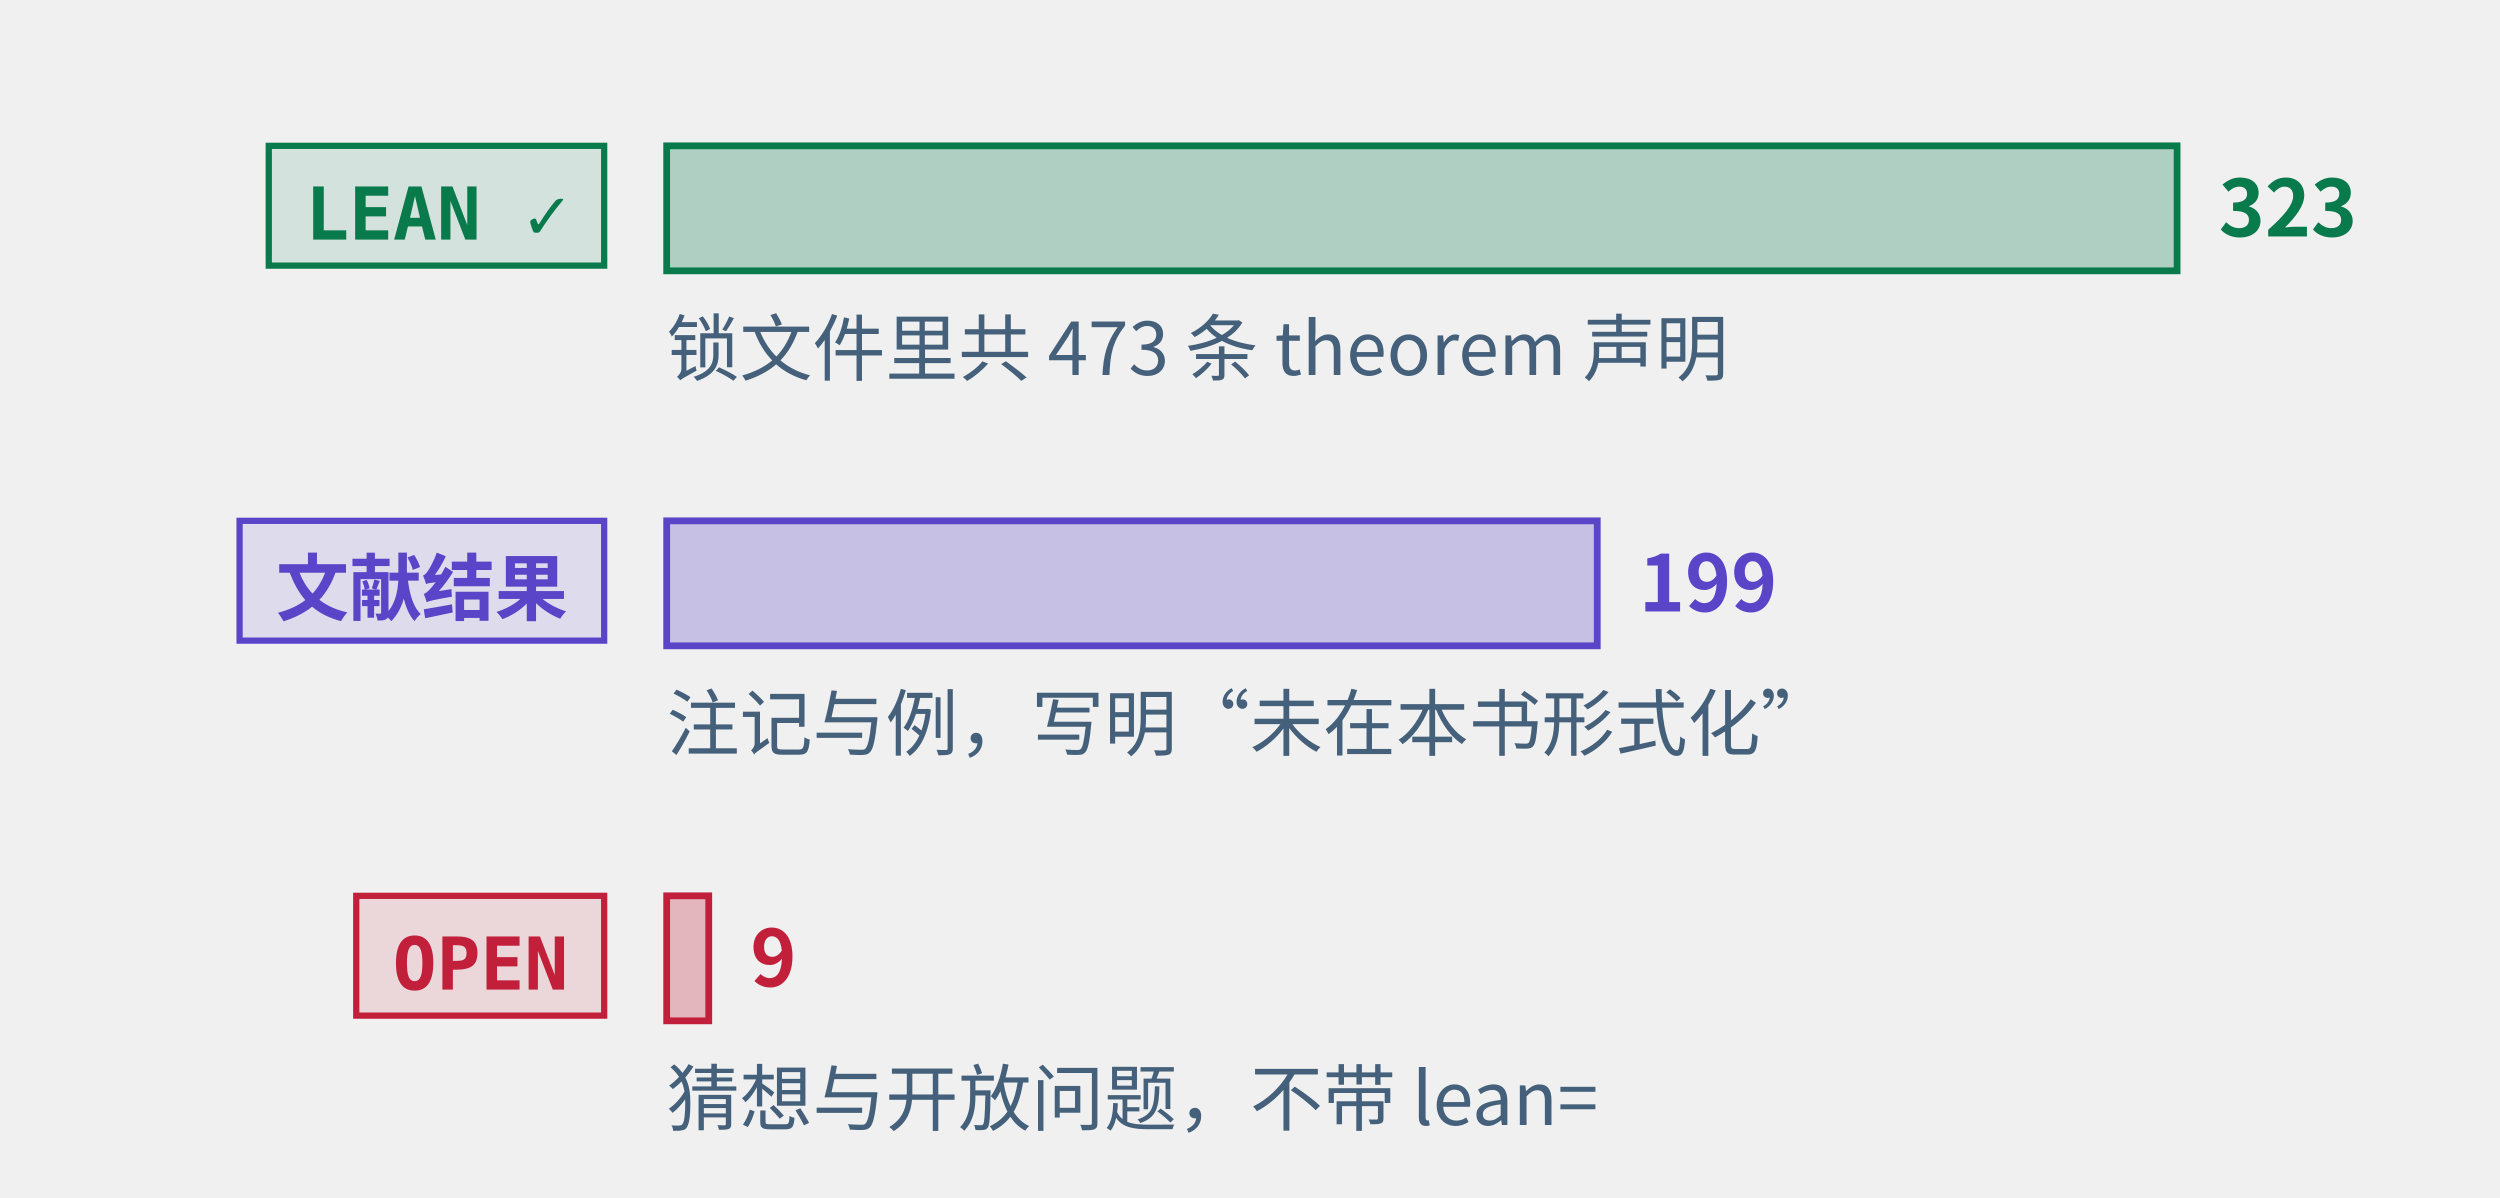
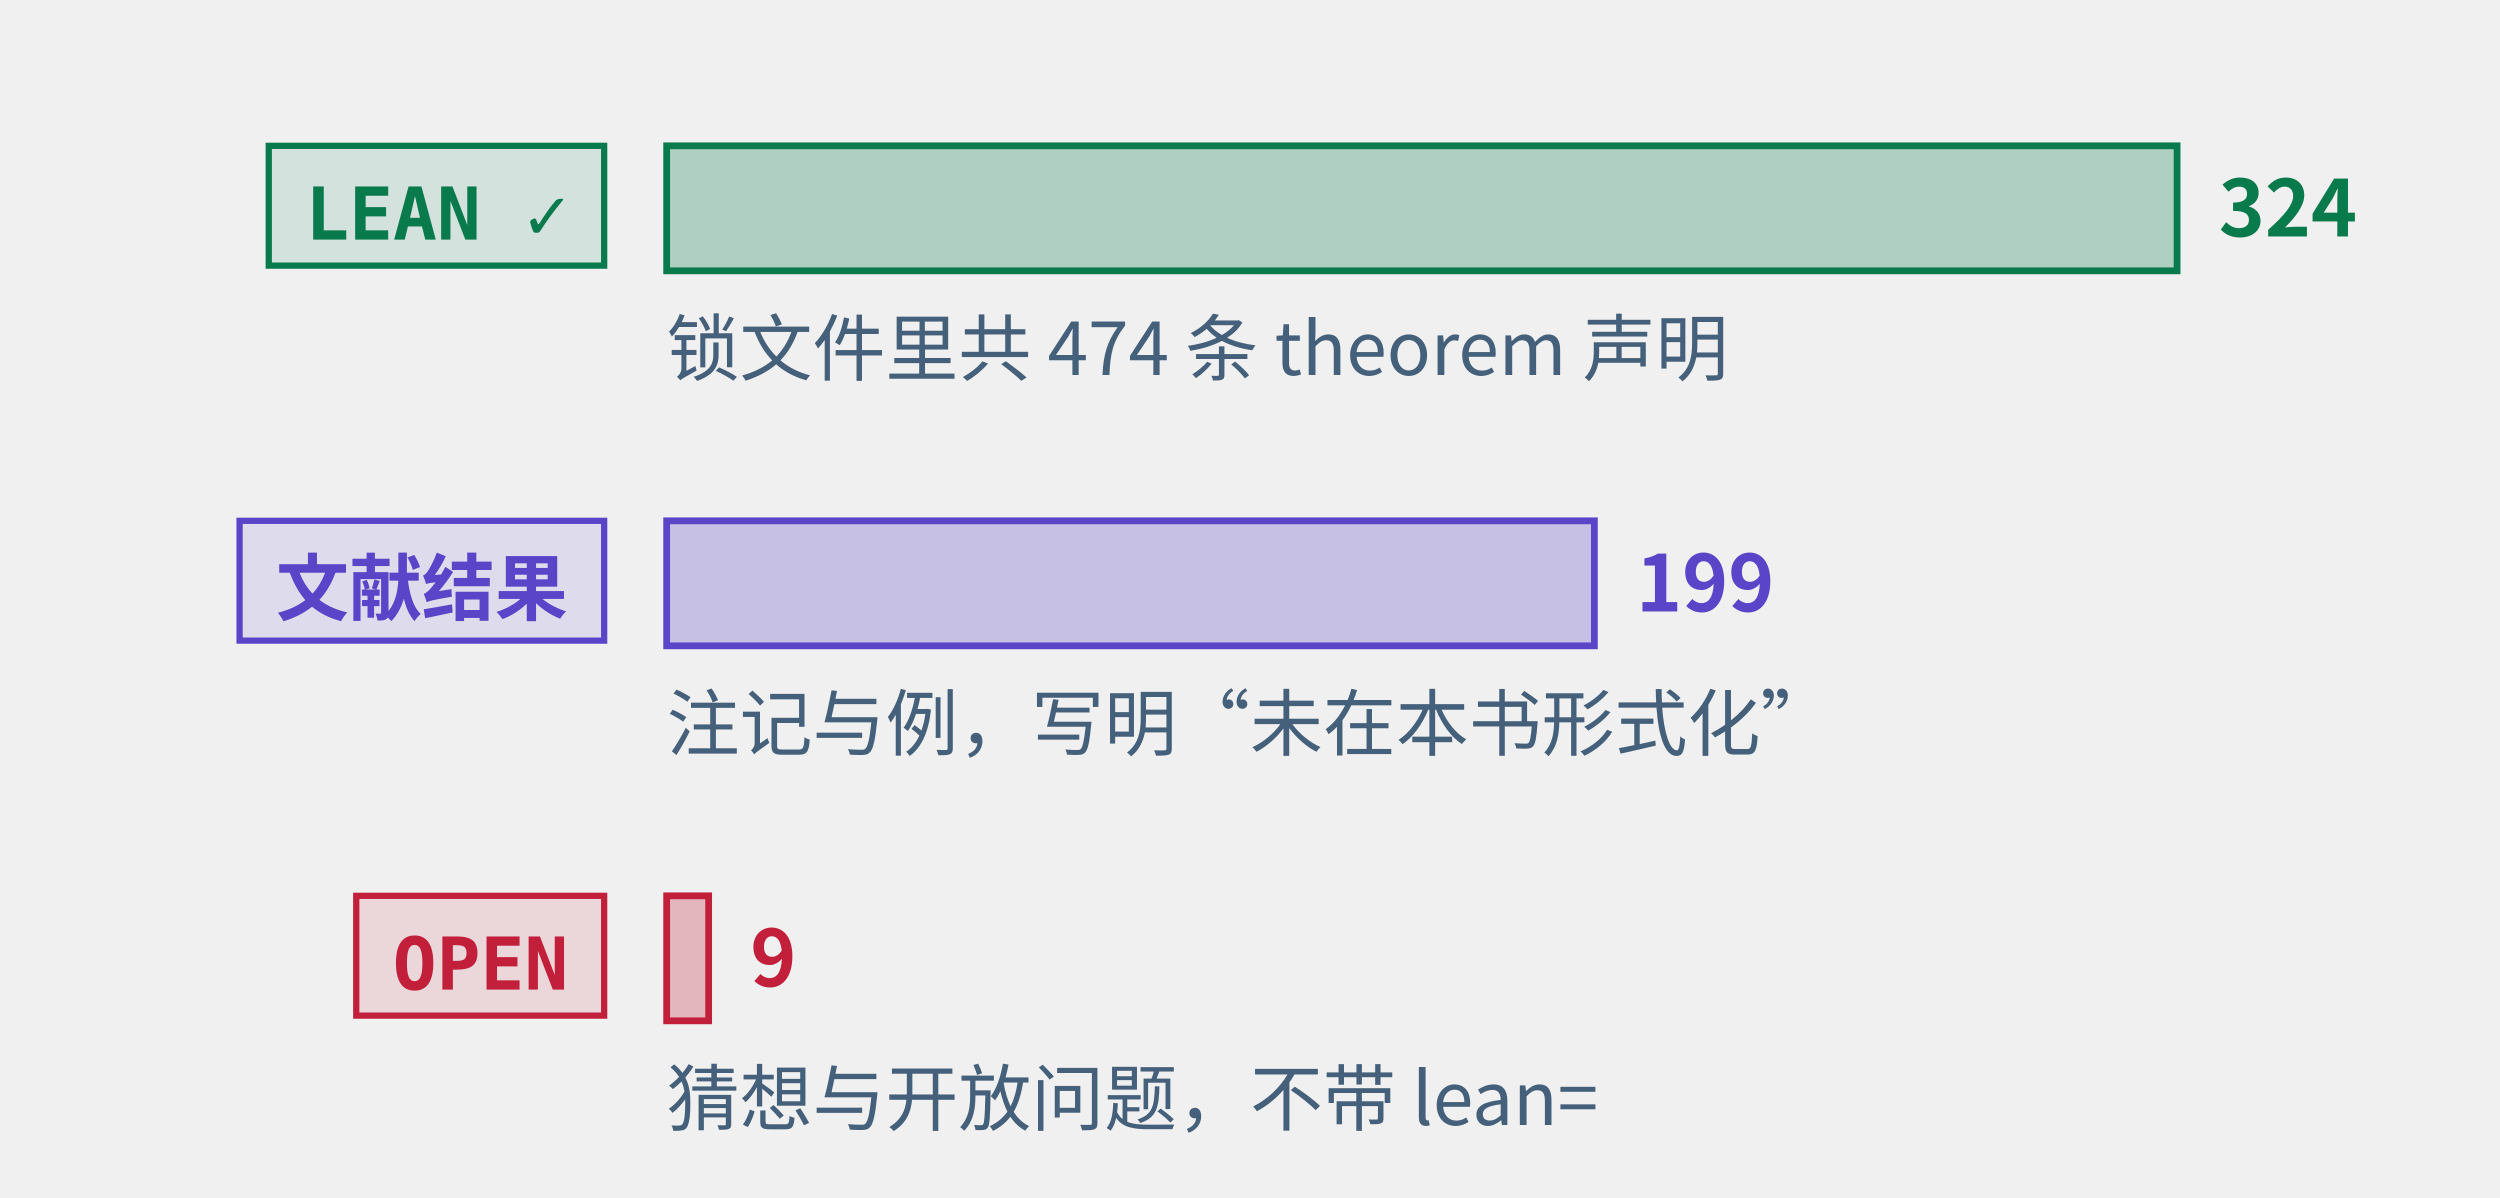
<svg xmlns="http://www.w3.org/2000/svg" class="tr-fig" data-tr-fig="prelude-three-tiers" data-lang="zh" viewBox="0 0 480 230" width="480" height="230" font-family="'Noto Sans SC', 'Noto Sans CJK SC', 'Source Sans 3', 'PingFang SC', 'Microsoft YaHei', system-ui, sans-serif" role="img" aria-label="三条横条，各配一个标签。最上面一条绿色，标签 LEAN ✓，是带 Lean 引用的定理、引理、命题与推论的条数，最长；中间一条紫色，标签“文献结果”，是标明文献结果的注记与例的条数；最下面一条红色，标签 OPEN，是开放猜想与开放问题的条数，很短。每条横条末端写着条数，绿色一条下面另注锁文件里 theorem 声明的条数。">
  <style>.ts-ink{stroke:#0b1622}.tf-ink{fill:#0b1622}.ts-dim{stroke:#45607a}.tf-dim{fill:#45607a}.ts-faint{stroke:#9db3c4}.tf-faint{fill:#9db3c4}.ts-edge{stroke:#b9d0dd}.tf-edge{fill:#b9d0dd}.ts-hot{stroke:#5f9bb5}.tf-hot{fill:#5f9bb5}.ts-bg{stroke:#ffffff}.tf-bg{fill:#ffffff}.ts-panel{stroke:#eef5f9}.tf-panel{fill:#eef5f9}.ts-sheet{stroke:#f7fbfd}.tf-sheet{fill:#f7fbfd}.ts-cyan{stroke:#007c8a}.tf-cyan{fill:#007c8a}.ts-magenta{stroke:#b0128f}.tf-magenta{fill:#b0128f}.ts-amber{stroke:#946200}.tf-amber{fill:#946200}.ts-violet{stroke:#5a45c8}.tf-violet{fill:#5a45c8}.ts-ok{stroke:#087a4c}.tf-ok{fill:#087a4c}.ts-warn{stroke:#c21f3a}.tf-warn{fill:#c21f3a}.ts-blue{stroke:#1d5fd0}.tf-blue{fill:#1d5fd0}.ts-orange{stroke:#b85410}.tf-orange{fill:#b85410}.ts-sigma{stroke:#28405a}.tf-sigma{fill:#28405a}@media (prefers-color-scheme:dark){.ts-ink{stroke:#d4efff}.tf-ink{fill:#d4efff}.ts-dim{stroke:#6f8ea5}.tf-dim{fill:#6f8ea5}.ts-faint{stroke:#34506a}.tf-faint{fill:#34506a}.ts-edge{stroke:#143049}.tf-edge{fill:#143049}.ts-hot{stroke:#1f5d7c}.tf-hot{fill:#1f5d7c}.ts-bg{stroke:#03060c}.tf-bg{fill:#03060c}.ts-panel{stroke:#07101b}.tf-panel{fill:#07101b}.ts-sheet{stroke:#050c16}.tf-sheet{fill:#050c16}.ts-cyan{stroke:#19f0ff}.tf-cyan{fill:#19f0ff}.ts-magenta{stroke:#ff2fd0}.tf-magenta{fill:#ff2fd0}.ts-amber{stroke:#ffc83d}.tf-amber{fill:#ffc83d}.ts-violet{stroke:#9d8cff}.tf-violet{fill:#9d8cff}.ts-ok{stroke:#46ffb2}.tf-ok{fill:#46ffb2}.ts-warn{stroke:#ff5064}.tf-warn{fill:#ff5064}.ts-blue{stroke:#2a7bff}.tf-blue{fill:#2a7bff}.ts-orange{stroke:#ff8a3c}.tf-orange{fill:#ff8a3c}.ts-sigma{stroke:#cfe3ff}.tf-sigma{fill:#cfe3ff}}</style>
  <rect x="51.6" y="28" width="64.4" height="23" class="ts-ok tf-ok" stroke-width="1.2" fill-opacity="0.12" />
  <text class="tf-ok tr-fig-mono" x="58.6" y="46" font-size="14" font-family="'JetBrains Mono', 'DejaVu Sans Mono', ui-monospace, Menlo, Consolas, monospace" font-weight="600">LEAN ✓</text>
  <rect x="128" y="28" width="290" height="24" class="ts-ok tf-ok" stroke-width="1.3" fill-opacity="0.28" />
-   <text class="tf-ok" x="426" y="45.4" font-size="15" font-weight="600">323</text>
+   <text class="tf-ok" x="426" y="45.4" font-size="15" font-weight="600">324</text>
  <rect x="46" y="100" width="70" height="23" class="ts-violet tf-violet" stroke-width="1.2" fill-opacity="0.12" />
  <text class="tf-violet tr-fig-mono" x="53" y="118" font-size="14" font-family="'JetBrains Mono', 'DejaVu Sans Mono', ui-monospace, Menlo, Consolas, monospace" font-weight="600">文献结果</text>
-   <rect x="128" y="100" width="178.67" height="24" class="ts-violet tf-violet" stroke-width="1.3" fill-opacity="0.28" />
-   <text class="tf-violet" x="314.67" y="117.4" font-size="15" font-weight="600">199</text>
+   <rect x="128" y="100" width="178.12" height="24" class="ts-violet tf-violet" stroke-width="1.3" fill-opacity="0.28" />
+   <text class="tf-violet" x="314.12" y="117.4" font-size="15" font-weight="600">199</text>
  <rect x="68.4" y="172" width="47.6" height="23" class="ts-warn tf-warn" stroke-width="1.2" fill-opacity="0.12" />
  <text class="tf-warn tr-fig-mono" x="75.4" y="190" font-size="14" font-family="'JetBrains Mono', 'DejaVu Sans Mono', ui-monospace, Menlo, Consolas, monospace" font-weight="600">OPEN</text>
-   <rect x="128" y="172" width="8.08" height="24" class="ts-warn tf-warn" stroke-width="1.3" fill-opacity="0.28" />
-   <text class="tf-warn" x="144.08" y="189.4" font-size="15" font-weight="600">9</text>
-   <text class="tf-dim" x="128" y="72" font-size="14">锁文件里共 473 条 theorem 声明</text>
+   <rect x="128" y="172" width="8.06" height="24" class="ts-warn tf-warn" stroke-width="1.3" fill-opacity="0.28" />
+   <text class="tf-warn" x="144.06" y="189.4" font-size="15" font-weight="600">9</text>
+   <text class="tf-dim" x="128" y="72" font-size="14">锁文件里共 474 条 theorem 声明</text>
  <text class="tf-dim" x="128" y="144" font-size="14">注记与例，写明“未在本书形式化”</text>
  <text class="tf-dim" x="128" y="216" font-size="14">猜想与开放问题，不带 lean=</text>
</svg>
